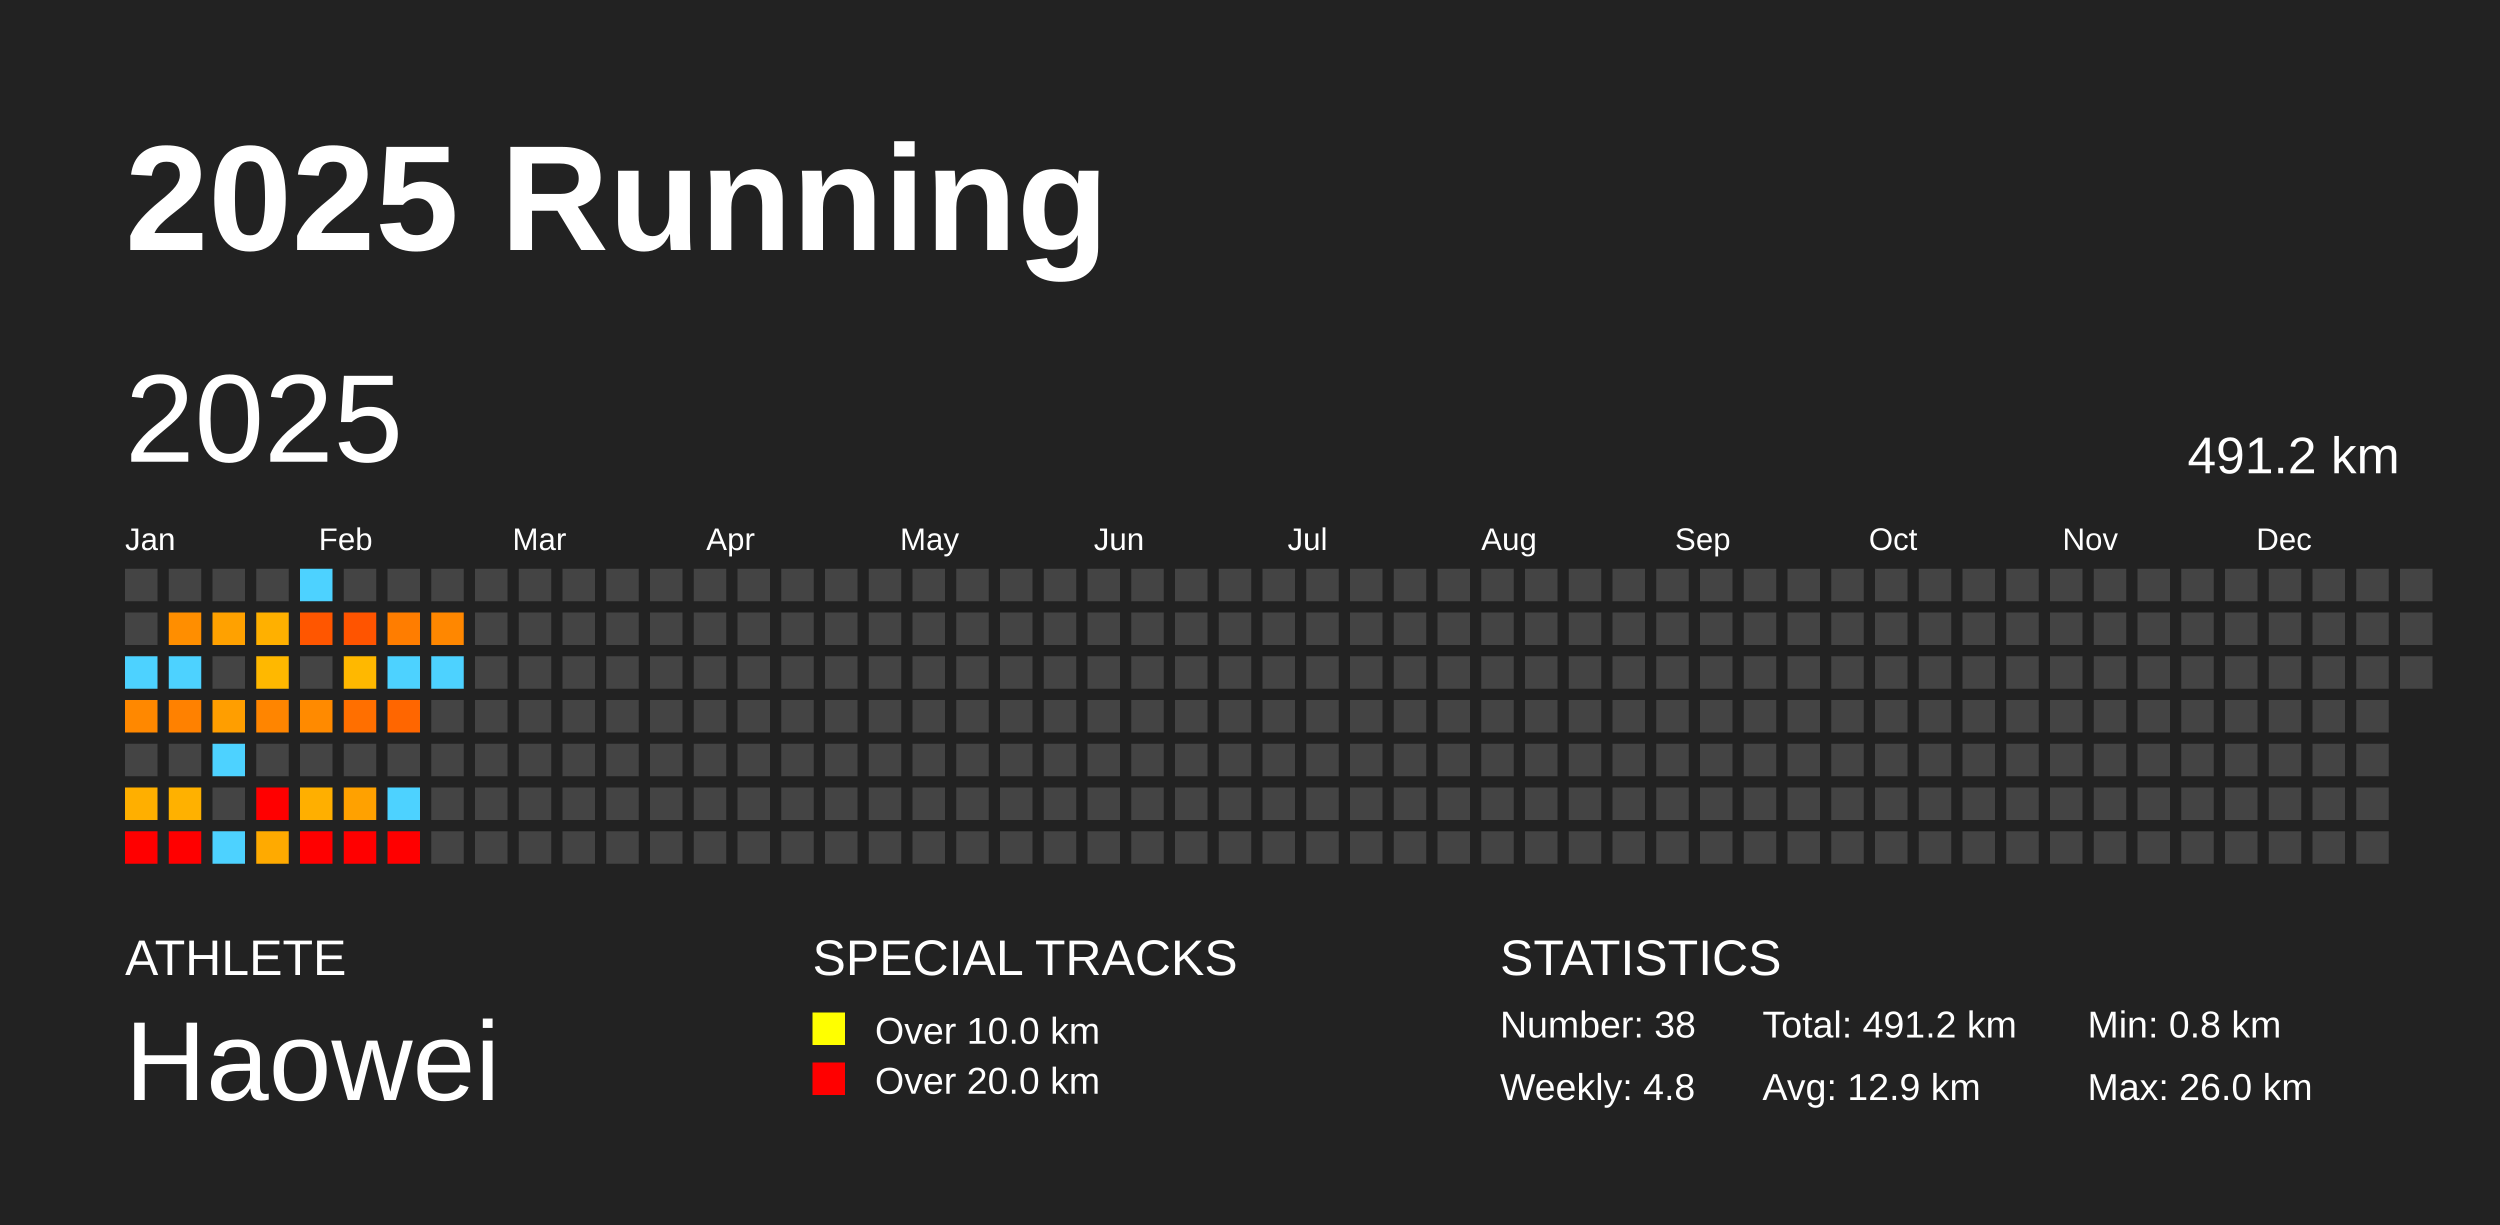
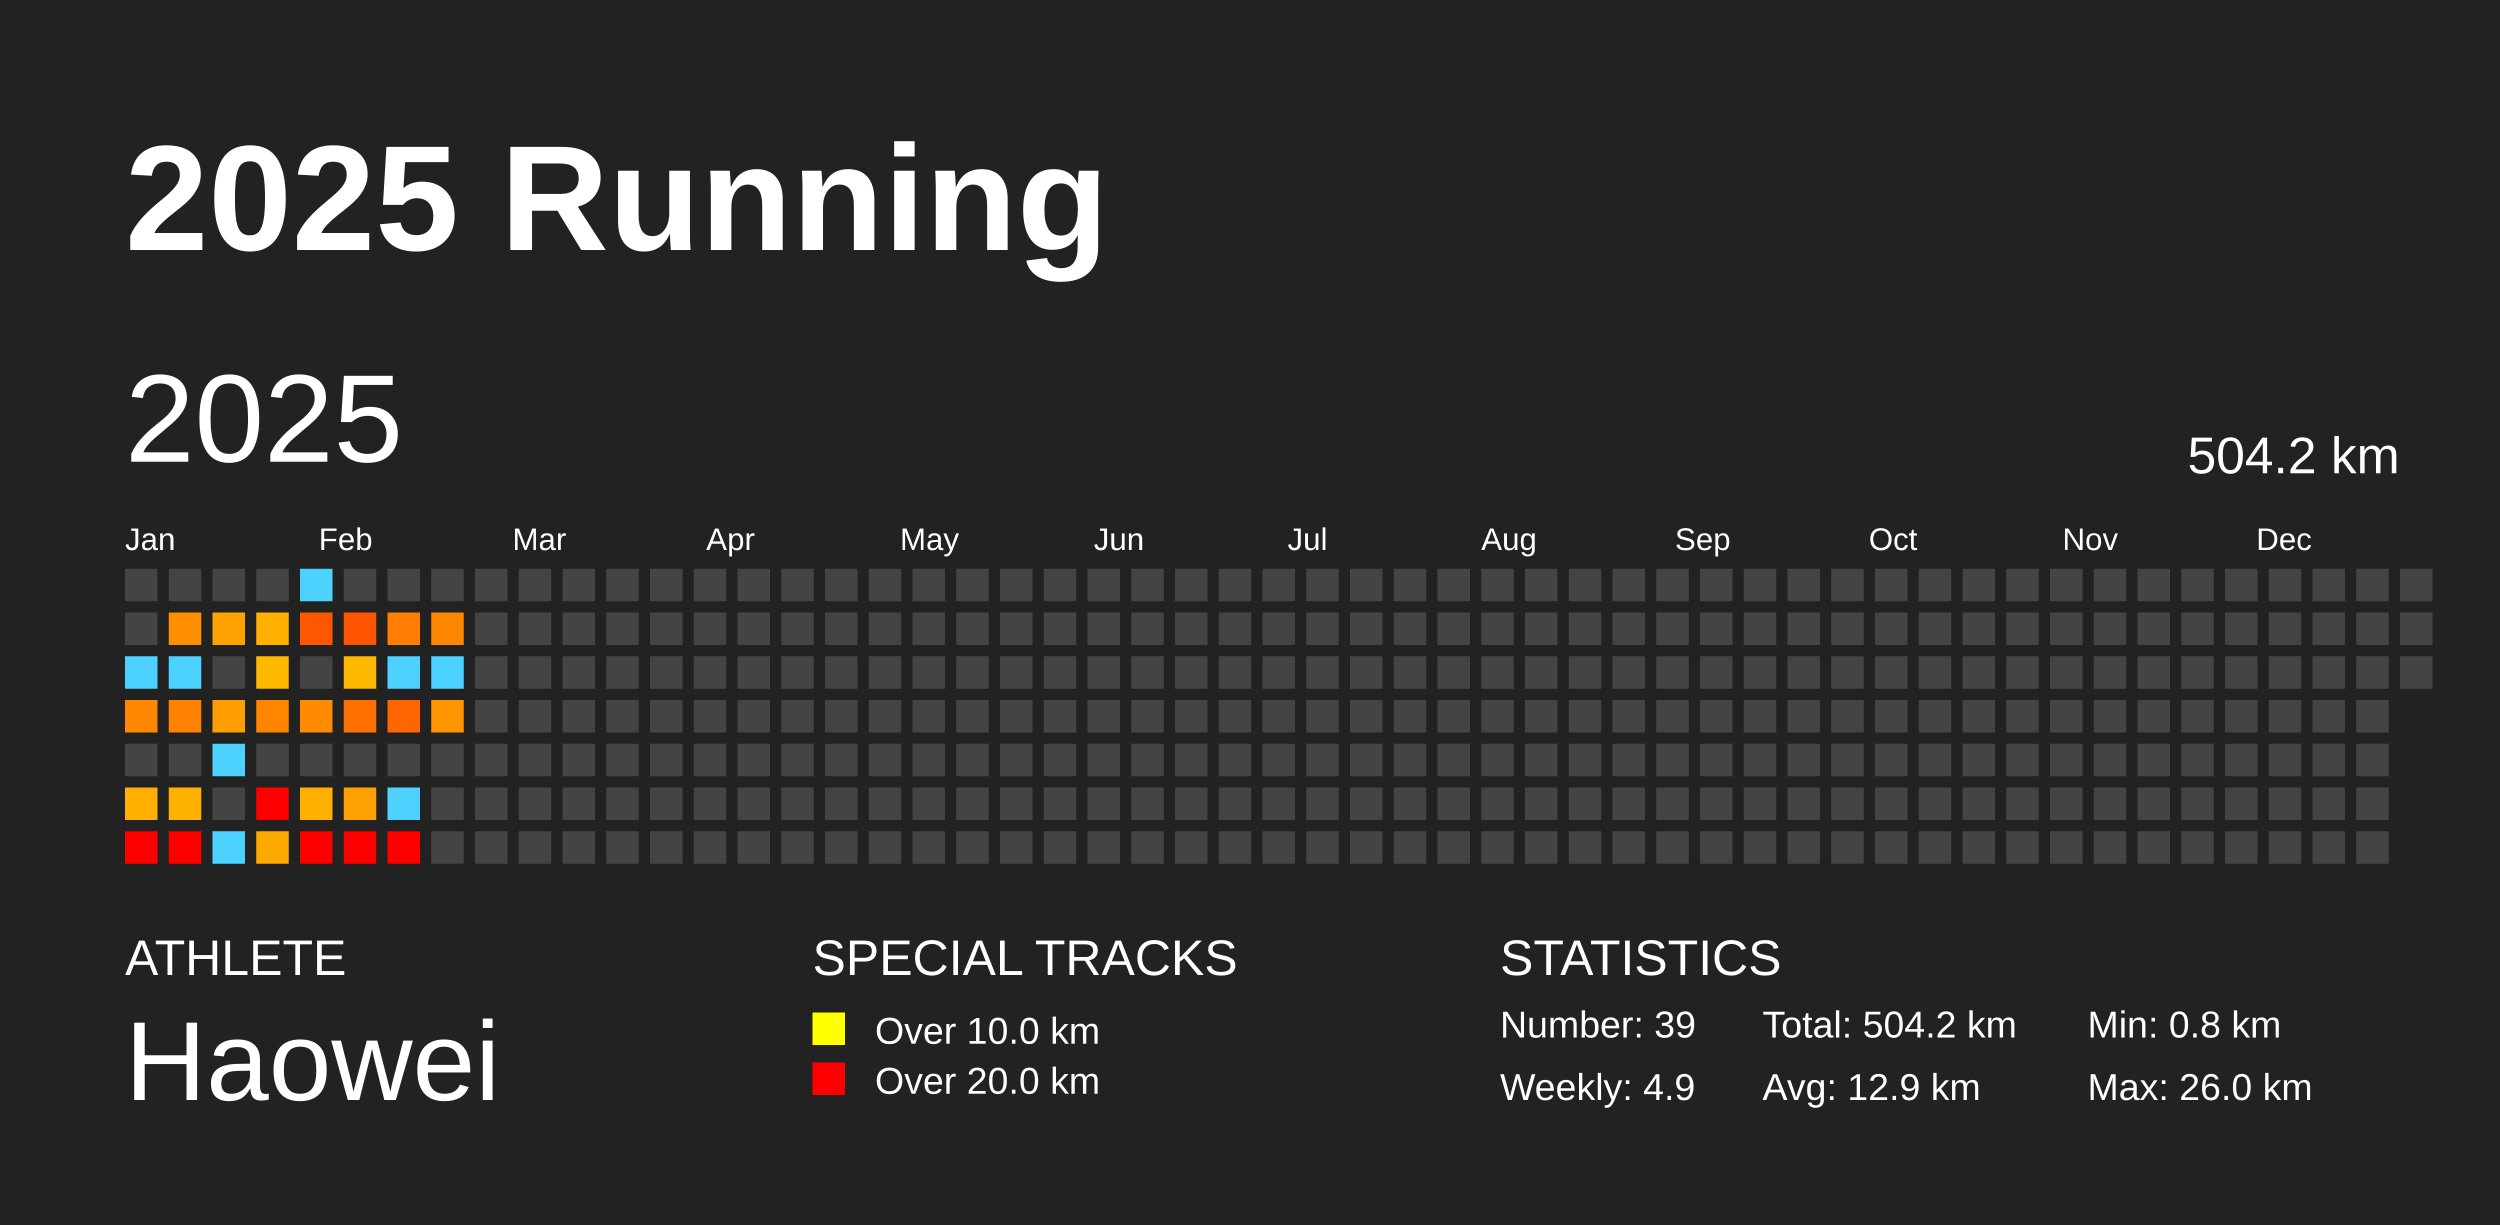
<svg xmlns="http://www.w3.org/2000/svg" baseProfile="full" height="98mm" version="1.1" viewBox="0,0,200,98" width="200mm">
  <defs />
  <rect fill="#222222" height="98" width="200" x="0" y="0" />
  <text fill="#FFFFFF" style="font-size:12px; font-family:Arial; font-weight:bold;" x="10" y="20">2025 Running</text>
  <text fill="#FFFFFF" style="font-size:4px; font-family:Arial" x="10" y="78">ATHLETE</text>
  <text fill="#FFFFFF" style="font-size:9px; font-family:Arial" x="10" y="88">Haowei</text>
  <text fill="#FFFFFF" style="font-size:4px; font-family:Arial" x="65" y="78">SPECIAL TRACKS</text>
  <rect fill="yellow" height="2.6" width="2.6" x="65" y="81" />
  <text fill="#FFFFFF" style="font-size:3px; font-family:Arial" x="70" y="83.5">Over 10.0 km</text>
  <rect fill="red" height="2.6" width="2.6" x="65" y="85" />
  <text fill="#FFFFFF" style="font-size:3px; font-family:Arial" x="70" y="87.5">Over 20.0 km</text>
  <text fill="#FFFFFF" style="font-size:4px; font-family:Arial" x="120" y="78">STATISTICS</text>
-   <text fill="#FFFFFF" style="font-size:3px; font-family:Arial" x="120" y="83">Number: 38</text>
-   <text fill="#FFFFFF" style="font-size:3px; font-family:Arial" x="120" y="88">Weekly: 4.8</text>
-   <text fill="#FFFFFF" style="font-size:3px; font-family:Arial" x="141" y="83">Total: 491.2 km</text>
+   <text fill="#FFFFFF" style="font-size:3px; font-family:Arial" x="120" y="83">Number: 39</text>
+   <text fill="#FFFFFF" style="font-size:3px; font-family:Arial" x="120" y="88">Weekly: 4.9</text>
+   <text fill="#FFFFFF" style="font-size:3px; font-family:Arial" x="141" y="83">Total: 504.2 km</text>
  <text fill="#FFFFFF" style="font-size:3px; font-family:Arial" x="141" y="88">Avg: 12.9 km</text>
  <text fill="#FFFFFF" style="font-size:3px; font-family:Arial" x="167" y="83">Min: 0.8 km</text>
  <text fill="#FFFFFF" style="font-size:3px; font-family:Arial" x="167" y="88">Max: 26.0 km</text>
  <text dominant-baseline="hanging" fill="#FFFFFF" style="font-size:10.0px; font-family:Arial;" x="10" y="30">2025</text>
-   <text dominant-baseline="hanging" fill="#FFFFFF" style="font-size:4.125px; font-family:Arial;" x="175" y="35">491.2 km</text>
+   <text dominant-baseline="hanging" fill="#FFFFFF" style="font-size:4.125px; font-family:Arial;" x="175" y="35">504.2 km</text>
  <text fill="#FFFFFF" style="font-size:2.5px; font-family:Arial" x="10.0" y="44">Jan</text>
  <text fill="#FFFFFF" style="font-size:2.5px; font-family:Arial" x="25.5" y="44">Feb</text>
  <text fill="#FFFFFF" style="font-size:2.5px; font-family:Arial" x="41.0" y="44">Mar</text>
  <text fill="#FFFFFF" style="font-size:2.5px; font-family:Arial" x="56.5" y="44">Apr</text>
  <text fill="#FFFFFF" style="font-size:2.5px; font-family:Arial" x="72.0" y="44">May</text>
  <text fill="#FFFFFF" style="font-size:2.5px; font-family:Arial" x="87.5" y="44">Jun</text>
  <text fill="#FFFFFF" style="font-size:2.5px; font-family:Arial" x="103.0" y="44">Jul</text>
  <text fill="#FFFFFF" style="font-size:2.5px; font-family:Arial" x="118.5" y="44">Aug</text>
  <text fill="#FFFFFF" style="font-size:2.5px; font-family:Arial" x="134.0" y="44">Sep</text>
  <text fill="#FFFFFF" style="font-size:2.5px; font-family:Arial" x="149.5" y="44">Oct</text>
  <text fill="#FFFFFF" style="font-size:2.5px; font-family:Arial" x="165.0" y="44">Nov</text>
  <text fill="#FFFFFF" style="font-size:2.5px; font-family:Arial" x="180.5" y="44">Dec</text>
  <rect fill="#444444" height="2.6" width="2.6" x="10.0" y="45.5" />
  <rect fill="#444444" height="2.6" width="2.6" x="10.0" y="49.0" />
  <rect fill="#4dd2ff" height="2.6" width="2.6" x="10.0" y="52.5" />
  <rect fill="#ff8800" height="2.6" width="2.6" x="10.0" y="56.0" />
  <rect fill="#444444" height="2.6" width="2.6" x="10.0" y="59.5" />
  <rect fill="#ffaf00" height="2.6" width="2.6" x="10.0" y="63.0" />
  <rect fill="red" height="2.6" width="2.6" x="10.0" y="66.5" />
  <rect fill="#444444" height="2.6" width="2.6" x="13.5" y="45.5" />
  <rect fill="#ff8e00" height="2.6" width="2.6" x="13.5" y="49.0" />
  <rect fill="#4dd2ff" height="2.6" width="2.6" x="13.5" y="52.5" />
  <rect fill="#ff8100" height="2.6" width="2.6" x="13.5" y="56.0" />
  <rect fill="#444444" height="2.6" width="2.6" x="13.5" y="59.5" />
  <rect fill="#ffb100" height="2.6" width="2.6" x="13.5" y="63.0" />
  <rect fill="red" height="2.6" width="2.6" x="13.5" y="66.5" />
  <rect fill="#444444" height="2.6" width="2.6" x="17.0" y="45.5" />
  <rect fill="#ffa100" height="2.6" width="2.6" x="17.0" y="49.0" />
  <rect fill="#444444" height="2.6" width="2.6" x="17.0" y="52.5" />
  <rect fill="#ff9e00" height="2.6" width="2.6" x="17.0" y="56.0" />
  <rect fill="#4dd2ff" height="2.6" width="2.6" x="17.0" y="59.5" />
  <rect fill="#444444" height="2.6" width="2.6" x="17.0" y="63.0" />
  <rect fill="#4dd2ff" height="2.6" width="2.6" x="17.0" y="66.5" />
  <rect fill="#444444" height="2.6" width="2.6" x="20.5" y="45.5" />
  <rect fill="#ffb000" height="2.6" width="2.6" x="20.5" y="49.0" />
  <rect fill="#ffb800" height="2.6" width="2.6" x="20.5" y="52.5" />
  <rect fill="#ff8500" height="2.6" width="2.6" x="20.5" y="56.0" />
  <rect fill="#444444" height="2.6" width="2.6" x="20.5" y="59.5" />
  <rect fill="red" height="2.6" width="2.6" x="20.5" y="63.0" />
  <rect fill="#ffaa00" height="2.6" width="2.6" x="20.5" y="66.5" />
  <rect fill="#4dd2ff" height="2.6" width="2.6" x="24.0" y="45.5" />
  <rect fill="#ff5600" height="2.6" width="2.6" x="24.0" y="49.0" />
  <rect fill="#444444" height="2.6" width="2.6" x="24.0" y="52.5" />
  <rect fill="#ff8a00" height="2.6" width="2.6" x="24.0" y="56.0" />
  <rect fill="#444444" height="2.6" width="2.6" x="24.0" y="59.5" />
  <rect fill="#ffaf00" height="2.6" width="2.6" x="24.0" y="63.0" />
  <rect fill="red" height="2.6" width="2.6" x="24.0" y="66.5" />
  <rect fill="#444444" height="2.6" width="2.6" x="27.5" y="45.5" />
  <rect fill="#ff5400" height="2.6" width="2.6" x="27.5" y="49.0" />
  <rect fill="#ffb800" height="2.6" width="2.6" x="27.5" y="52.5" />
  <rect fill="#ff6f00" height="2.6" width="2.6" x="27.5" y="56.0" />
  <rect fill="#444444" height="2.6" width="2.6" x="27.5" y="59.5" />
  <rect fill="#ffa100" height="2.6" width="2.6" x="27.5" y="63.0" />
  <rect fill="red" height="2.6" width="2.6" x="27.5" y="66.5" />
  <rect fill="#444444" height="2.6" width="2.6" x="31.0" y="45.5" />
  <rect fill="#ff7d00" height="2.6" width="2.6" x="31.0" y="49.0" />
  <rect fill="#4dd2ff" height="2.6" width="2.6" x="31.0" y="52.5" />
  <rect fill="#ff6600" height="2.6" width="2.6" x="31.0" y="56.0" />
  <rect fill="#444444" height="2.6" width="2.6" x="31.0" y="59.5" />
  <rect fill="#4dd2ff" height="2.6" width="2.6" x="31.0" y="63.0" />
  <rect fill="red" height="2.6" width="2.6" x="31.0" y="66.5" />
  <rect fill="#444444" height="2.6" width="2.6" x="34.5" y="45.5" />
  <rect fill="#ff8700" height="2.6" width="2.6" x="34.5" y="49.0" />
  <rect fill="#4dd2ff" height="2.6" width="2.6" x="34.5" y="52.5" />
-   <rect fill="#444444" height="2.6" width="2.6" x="34.5" y="56.0" />
+   <rect fill="#ff9600" height="2.6" width="2.6" x="34.5" y="56.0" />
  <rect fill="#444444" height="2.6" width="2.6" x="34.5" y="59.5" />
  <rect fill="#444444" height="2.6" width="2.6" x="34.5" y="63.0" />
  <rect fill="#444444" height="2.6" width="2.6" x="34.5" y="66.5" />
  <rect fill="#444444" height="2.6" width="2.6" x="38.0" y="45.5" />
  <rect fill="#444444" height="2.6" width="2.6" x="38.0" y="49.0" />
  <rect fill="#444444" height="2.6" width="2.6" x="38.0" y="52.5" />
  <rect fill="#444444" height="2.6" width="2.6" x="38.0" y="56.0" />
  <rect fill="#444444" height="2.6" width="2.6" x="38.0" y="59.5" />
  <rect fill="#444444" height="2.6" width="2.6" x="38.0" y="63.0" />
  <rect fill="#444444" height="2.6" width="2.6" x="38.0" y="66.5" />
  <rect fill="#444444" height="2.6" width="2.6" x="41.5" y="45.5" />
  <rect fill="#444444" height="2.6" width="2.6" x="41.5" y="49.0" />
  <rect fill="#444444" height="2.6" width="2.6" x="41.5" y="52.5" />
  <rect fill="#444444" height="2.6" width="2.6" x="41.5" y="56.0" />
  <rect fill="#444444" height="2.6" width="2.6" x="41.5" y="59.5" />
  <rect fill="#444444" height="2.6" width="2.6" x="41.5" y="63.0" />
  <rect fill="#444444" height="2.6" width="2.6" x="41.5" y="66.5" />
  <rect fill="#444444" height="2.6" width="2.6" x="45.0" y="45.5" />
  <rect fill="#444444" height="2.6" width="2.6" x="45.0" y="49.0" />
  <rect fill="#444444" height="2.6" width="2.6" x="45.0" y="52.5" />
  <rect fill="#444444" height="2.6" width="2.6" x="45.0" y="56.0" />
  <rect fill="#444444" height="2.6" width="2.6" x="45.0" y="59.5" />
  <rect fill="#444444" height="2.6" width="2.6" x="45.0" y="63.0" />
  <rect fill="#444444" height="2.6" width="2.6" x="45.0" y="66.5" />
  <rect fill="#444444" height="2.6" width="2.6" x="48.5" y="45.5" />
  <rect fill="#444444" height="2.6" width="2.6" x="48.5" y="49.0" />
  <rect fill="#444444" height="2.6" width="2.6" x="48.5" y="52.5" />
  <rect fill="#444444" height="2.6" width="2.6" x="48.5" y="56.0" />
  <rect fill="#444444" height="2.6" width="2.6" x="48.5" y="59.5" />
  <rect fill="#444444" height="2.6" width="2.6" x="48.5" y="63.0" />
  <rect fill="#444444" height="2.6" width="2.6" x="48.5" y="66.5" />
  <rect fill="#444444" height="2.6" width="2.6" x="52.0" y="45.5" />
  <rect fill="#444444" height="2.6" width="2.6" x="52.0" y="49.0" />
  <rect fill="#444444" height="2.6" width="2.6" x="52.0" y="52.5" />
  <rect fill="#444444" height="2.6" width="2.6" x="52.0" y="56.0" />
  <rect fill="#444444" height="2.6" width="2.6" x="52.0" y="59.5" />
  <rect fill="#444444" height="2.6" width="2.6" x="52.0" y="63.0" />
  <rect fill="#444444" height="2.6" width="2.6" x="52.0" y="66.5" />
  <rect fill="#444444" height="2.6" width="2.6" x="55.5" y="45.5" />
  <rect fill="#444444" height="2.6" width="2.6" x="55.5" y="49.0" />
  <rect fill="#444444" height="2.6" width="2.6" x="55.5" y="52.5" />
  <rect fill="#444444" height="2.6" width="2.6" x="55.5" y="56.0" />
  <rect fill="#444444" height="2.6" width="2.6" x="55.5" y="59.5" />
  <rect fill="#444444" height="2.6" width="2.6" x="55.5" y="63.0" />
  <rect fill="#444444" height="2.6" width="2.6" x="55.5" y="66.5" />
  <rect fill="#444444" height="2.6" width="2.6" x="59.0" y="45.5" />
  <rect fill="#444444" height="2.6" width="2.6" x="59.0" y="49.0" />
  <rect fill="#444444" height="2.6" width="2.6" x="59.0" y="52.5" />
  <rect fill="#444444" height="2.6" width="2.6" x="59.0" y="56.0" />
  <rect fill="#444444" height="2.6" width="2.6" x="59.0" y="59.5" />
  <rect fill="#444444" height="2.6" width="2.6" x="59.0" y="63.0" />
  <rect fill="#444444" height="2.6" width="2.6" x="59.0" y="66.5" />
  <rect fill="#444444" height="2.6" width="2.6" x="62.5" y="45.5" />
  <rect fill="#444444" height="2.6" width="2.6" x="62.5" y="49.0" />
  <rect fill="#444444" height="2.6" width="2.6" x="62.5" y="52.5" />
  <rect fill="#444444" height="2.6" width="2.6" x="62.5" y="56.0" />
  <rect fill="#444444" height="2.6" width="2.6" x="62.5" y="59.5" />
  <rect fill="#444444" height="2.6" width="2.6" x="62.5" y="63.0" />
  <rect fill="#444444" height="2.6" width="2.6" x="62.5" y="66.5" />
  <rect fill="#444444" height="2.6" width="2.6" x="66.0" y="45.5" />
  <rect fill="#444444" height="2.6" width="2.6" x="66.0" y="49.0" />
  <rect fill="#444444" height="2.6" width="2.6" x="66.0" y="52.5" />
  <rect fill="#444444" height="2.6" width="2.6" x="66.0" y="56.0" />
  <rect fill="#444444" height="2.6" width="2.6" x="66.0" y="59.5" />
  <rect fill="#444444" height="2.6" width="2.6" x="66.0" y="63.0" />
  <rect fill="#444444" height="2.6" width="2.6" x="66.0" y="66.5" />
  <rect fill="#444444" height="2.6" width="2.6" x="69.5" y="45.5" />
  <rect fill="#444444" height="2.6" width="2.6" x="69.5" y="49.0" />
  <rect fill="#444444" height="2.6" width="2.6" x="69.5" y="52.5" />
  <rect fill="#444444" height="2.6" width="2.6" x="69.5" y="56.0" />
  <rect fill="#444444" height="2.6" width="2.6" x="69.5" y="59.5" />
  <rect fill="#444444" height="2.6" width="2.6" x="69.5" y="63.0" />
  <rect fill="#444444" height="2.6" width="2.6" x="69.5" y="66.5" />
  <rect fill="#444444" height="2.6" width="2.6" x="73.0" y="45.5" />
  <rect fill="#444444" height="2.6" width="2.6" x="73.0" y="49.0" />
  <rect fill="#444444" height="2.6" width="2.6" x="73.0" y="52.5" />
  <rect fill="#444444" height="2.6" width="2.6" x="73.0" y="56.0" />
  <rect fill="#444444" height="2.6" width="2.6" x="73.0" y="59.5" />
  <rect fill="#444444" height="2.6" width="2.6" x="73.0" y="63.0" />
  <rect fill="#444444" height="2.6" width="2.6" x="73.0" y="66.5" />
  <rect fill="#444444" height="2.6" width="2.6" x="76.5" y="45.5" />
  <rect fill="#444444" height="2.6" width="2.6" x="76.5" y="49.0" />
  <rect fill="#444444" height="2.6" width="2.6" x="76.5" y="52.5" />
  <rect fill="#444444" height="2.6" width="2.6" x="76.5" y="56.0" />
  <rect fill="#444444" height="2.6" width="2.6" x="76.5" y="59.5" />
  <rect fill="#444444" height="2.6" width="2.6" x="76.5" y="63.0" />
  <rect fill="#444444" height="2.6" width="2.6" x="76.5" y="66.5" />
  <rect fill="#444444" height="2.6" width="2.6" x="80.0" y="45.5" />
  <rect fill="#444444" height="2.6" width="2.6" x="80.0" y="49.0" />
  <rect fill="#444444" height="2.6" width="2.6" x="80.0" y="52.5" />
  <rect fill="#444444" height="2.6" width="2.6" x="80.0" y="56.0" />
  <rect fill="#444444" height="2.6" width="2.6" x="80.0" y="59.5" />
  <rect fill="#444444" height="2.6" width="2.6" x="80.0" y="63.0" />
  <rect fill="#444444" height="2.6" width="2.6" x="80.0" y="66.5" />
  <rect fill="#444444" height="2.6" width="2.6" x="83.5" y="45.5" />
  <rect fill="#444444" height="2.6" width="2.6" x="83.5" y="49.0" />
  <rect fill="#444444" height="2.6" width="2.6" x="83.5" y="52.5" />
  <rect fill="#444444" height="2.6" width="2.6" x="83.5" y="56.0" />
  <rect fill="#444444" height="2.6" width="2.6" x="83.5" y="59.5" />
  <rect fill="#444444" height="2.6" width="2.6" x="83.5" y="63.0" />
  <rect fill="#444444" height="2.6" width="2.6" x="83.5" y="66.5" />
  <rect fill="#444444" height="2.6" width="2.6" x="87.0" y="45.5" />
  <rect fill="#444444" height="2.6" width="2.6" x="87.0" y="49.0" />
  <rect fill="#444444" height="2.6" width="2.6" x="87.0" y="52.5" />
  <rect fill="#444444" height="2.6" width="2.6" x="87.0" y="56.0" />
  <rect fill="#444444" height="2.6" width="2.6" x="87.0" y="59.5" />
  <rect fill="#444444" height="2.6" width="2.6" x="87.0" y="63.0" />
  <rect fill="#444444" height="2.6" width="2.6" x="87.0" y="66.5" />
  <rect fill="#444444" height="2.6" width="2.6" x="90.5" y="45.5" />
  <rect fill="#444444" height="2.6" width="2.6" x="90.5" y="49.0" />
  <rect fill="#444444" height="2.6" width="2.6" x="90.5" y="52.5" />
  <rect fill="#444444" height="2.6" width="2.6" x="90.5" y="56.0" />
  <rect fill="#444444" height="2.6" width="2.6" x="90.5" y="59.5" />
  <rect fill="#444444" height="2.6" width="2.6" x="90.5" y="63.0" />
  <rect fill="#444444" height="2.6" width="2.6" x="90.5" y="66.5" />
  <rect fill="#444444" height="2.6" width="2.6" x="94.0" y="45.5" />
  <rect fill="#444444" height="2.6" width="2.6" x="94.0" y="49.0" />
  <rect fill="#444444" height="2.6" width="2.6" x="94.0" y="52.5" />
  <rect fill="#444444" height="2.6" width="2.6" x="94.0" y="56.0" />
  <rect fill="#444444" height="2.6" width="2.6" x="94.0" y="59.5" />
  <rect fill="#444444" height="2.6" width="2.6" x="94.0" y="63.0" />
  <rect fill="#444444" height="2.6" width="2.6" x="94.0" y="66.5" />
  <rect fill="#444444" height="2.6" width="2.6" x="97.5" y="45.5" />
  <rect fill="#444444" height="2.6" width="2.6" x="97.5" y="49.0" />
  <rect fill="#444444" height="2.6" width="2.6" x="97.5" y="52.5" />
  <rect fill="#444444" height="2.6" width="2.6" x="97.5" y="56.0" />
  <rect fill="#444444" height="2.6" width="2.6" x="97.5" y="59.5" />
  <rect fill="#444444" height="2.6" width="2.6" x="97.5" y="63.0" />
  <rect fill="#444444" height="2.6" width="2.6" x="97.5" y="66.5" />
  <rect fill="#444444" height="2.6" width="2.6" x="101.0" y="45.5" />
  <rect fill="#444444" height="2.6" width="2.6" x="101.0" y="49.0" />
  <rect fill="#444444" height="2.6" width="2.6" x="101.0" y="52.5" />
  <rect fill="#444444" height="2.6" width="2.6" x="101.0" y="56.0" />
  <rect fill="#444444" height="2.6" width="2.6" x="101.0" y="59.5" />
  <rect fill="#444444" height="2.6" width="2.6" x="101.0" y="63.0" />
  <rect fill="#444444" height="2.6" width="2.6" x="101.0" y="66.5" />
  <rect fill="#444444" height="2.6" width="2.6" x="104.5" y="45.5" />
  <rect fill="#444444" height="2.6" width="2.6" x="104.5" y="49.0" />
  <rect fill="#444444" height="2.6" width="2.6" x="104.5" y="52.5" />
  <rect fill="#444444" height="2.6" width="2.6" x="104.5" y="56.0" />
  <rect fill="#444444" height="2.6" width="2.6" x="104.5" y="59.5" />
  <rect fill="#444444" height="2.6" width="2.6" x="104.5" y="63.0" />
  <rect fill="#444444" height="2.6" width="2.6" x="104.5" y="66.5" />
  <rect fill="#444444" height="2.6" width="2.6" x="108.0" y="45.5" />
  <rect fill="#444444" height="2.6" width="2.6" x="108.0" y="49.0" />
  <rect fill="#444444" height="2.6" width="2.6" x="108.0" y="52.5" />
  <rect fill="#444444" height="2.6" width="2.6" x="108.0" y="56.0" />
  <rect fill="#444444" height="2.6" width="2.6" x="108.0" y="59.5" />
  <rect fill="#444444" height="2.6" width="2.6" x="108.0" y="63.0" />
  <rect fill="#444444" height="2.6" width="2.6" x="108.0" y="66.5" />
  <rect fill="#444444" height="2.6" width="2.6" x="111.5" y="45.5" />
  <rect fill="#444444" height="2.6" width="2.6" x="111.5" y="49.0" />
  <rect fill="#444444" height="2.6" width="2.6" x="111.5" y="52.5" />
  <rect fill="#444444" height="2.6" width="2.6" x="111.5" y="56.0" />
  <rect fill="#444444" height="2.6" width="2.6" x="111.5" y="59.5" />
  <rect fill="#444444" height="2.6" width="2.6" x="111.5" y="63.0" />
  <rect fill="#444444" height="2.6" width="2.6" x="111.5" y="66.5" />
  <rect fill="#444444" height="2.6" width="2.6" x="115.0" y="45.5" />
  <rect fill="#444444" height="2.6" width="2.6" x="115.0" y="49.0" />
  <rect fill="#444444" height="2.6" width="2.6" x="115.0" y="52.5" />
  <rect fill="#444444" height="2.6" width="2.6" x="115.0" y="56.0" />
  <rect fill="#444444" height="2.6" width="2.6" x="115.0" y="59.5" />
  <rect fill="#444444" height="2.6" width="2.6" x="115.0" y="63.0" />
  <rect fill="#444444" height="2.6" width="2.6" x="115.0" y="66.5" />
  <rect fill="#444444" height="2.6" width="2.6" x="118.5" y="45.5" />
  <rect fill="#444444" height="2.6" width="2.6" x="118.5" y="49.0" />
  <rect fill="#444444" height="2.6" width="2.6" x="118.5" y="52.5" />
  <rect fill="#444444" height="2.6" width="2.6" x="118.5" y="56.0" />
  <rect fill="#444444" height="2.6" width="2.6" x="118.5" y="59.5" />
  <rect fill="#444444" height="2.6" width="2.6" x="118.5" y="63.0" />
  <rect fill="#444444" height="2.6" width="2.6" x="118.5" y="66.5" />
  <rect fill="#444444" height="2.6" width="2.6" x="122.0" y="45.5" />
  <rect fill="#444444" height="2.6" width="2.6" x="122.0" y="49.0" />
  <rect fill="#444444" height="2.6" width="2.6" x="122.0" y="52.5" />
  <rect fill="#444444" height="2.6" width="2.6" x="122.0" y="56.0" />
  <rect fill="#444444" height="2.6" width="2.6" x="122.0" y="59.5" />
  <rect fill="#444444" height="2.6" width="2.6" x="122.0" y="63.0" />
  <rect fill="#444444" height="2.6" width="2.6" x="122.0" y="66.5" />
  <rect fill="#444444" height="2.6" width="2.6" x="125.5" y="45.5" />
  <rect fill="#444444" height="2.6" width="2.6" x="125.5" y="49.0" />
  <rect fill="#444444" height="2.6" width="2.6" x="125.5" y="52.5" />
  <rect fill="#444444" height="2.6" width="2.6" x="125.5" y="56.0" />
  <rect fill="#444444" height="2.6" width="2.6" x="125.5" y="59.5" />
  <rect fill="#444444" height="2.6" width="2.6" x="125.5" y="63.0" />
  <rect fill="#444444" height="2.6" width="2.6" x="125.5" y="66.5" />
  <rect fill="#444444" height="2.6" width="2.6" x="129.0" y="45.5" />
  <rect fill="#444444" height="2.6" width="2.6" x="129.0" y="49.0" />
  <rect fill="#444444" height="2.6" width="2.6" x="129.0" y="52.5" />
  <rect fill="#444444" height="2.6" width="2.6" x="129.0" y="56.0" />
  <rect fill="#444444" height="2.6" width="2.6" x="129.0" y="59.5" />
  <rect fill="#444444" height="2.6" width="2.6" x="129.0" y="63.0" />
  <rect fill="#444444" height="2.6" width="2.6" x="129.0" y="66.5" />
  <rect fill="#444444" height="2.6" width="2.6" x="132.5" y="45.5" />
  <rect fill="#444444" height="2.6" width="2.6" x="132.5" y="49.0" />
  <rect fill="#444444" height="2.6" width="2.6" x="132.5" y="52.5" />
  <rect fill="#444444" height="2.6" width="2.6" x="132.5" y="56.0" />
  <rect fill="#444444" height="2.6" width="2.6" x="132.5" y="59.5" />
  <rect fill="#444444" height="2.6" width="2.6" x="132.5" y="63.0" />
  <rect fill="#444444" height="2.6" width="2.6" x="132.5" y="66.5" />
  <rect fill="#444444" height="2.6" width="2.6" x="136.0" y="45.5" />
  <rect fill="#444444" height="2.6" width="2.6" x="136.0" y="49.0" />
  <rect fill="#444444" height="2.6" width="2.6" x="136.0" y="52.5" />
  <rect fill="#444444" height="2.6" width="2.6" x="136.0" y="56.0" />
  <rect fill="#444444" height="2.6" width="2.6" x="136.0" y="59.5" />
  <rect fill="#444444" height="2.6" width="2.6" x="136.0" y="63.0" />
  <rect fill="#444444" height="2.6" width="2.6" x="136.0" y="66.5" />
  <rect fill="#444444" height="2.6" width="2.6" x="139.5" y="45.5" />
  <rect fill="#444444" height="2.6" width="2.6" x="139.5" y="49.0" />
  <rect fill="#444444" height="2.6" width="2.6" x="139.5" y="52.5" />
  <rect fill="#444444" height="2.6" width="2.6" x="139.5" y="56.0" />
  <rect fill="#444444" height="2.6" width="2.6" x="139.5" y="59.5" />
  <rect fill="#444444" height="2.6" width="2.6" x="139.5" y="63.0" />
  <rect fill="#444444" height="2.6" width="2.6" x="139.5" y="66.5" />
  <rect fill="#444444" height="2.6" width="2.6" x="143.0" y="45.5" />
  <rect fill="#444444" height="2.6" width="2.6" x="143.0" y="49.0" />
  <rect fill="#444444" height="2.6" width="2.6" x="143.0" y="52.5" />
  <rect fill="#444444" height="2.6" width="2.6" x="143.0" y="56.0" />
  <rect fill="#444444" height="2.6" width="2.6" x="143.0" y="59.5" />
  <rect fill="#444444" height="2.6" width="2.6" x="143.0" y="63.0" />
  <rect fill="#444444" height="2.6" width="2.6" x="143.0" y="66.5" />
  <rect fill="#444444" height="2.6" width="2.6" x="146.5" y="45.5" />
  <rect fill="#444444" height="2.6" width="2.6" x="146.5" y="49.0" />
  <rect fill="#444444" height="2.6" width="2.6" x="146.5" y="52.5" />
  <rect fill="#444444" height="2.6" width="2.6" x="146.5" y="56.0" />
  <rect fill="#444444" height="2.6" width="2.6" x="146.5" y="59.5" />
  <rect fill="#444444" height="2.6" width="2.6" x="146.5" y="63.0" />
  <rect fill="#444444" height="2.6" width="2.6" x="146.5" y="66.5" />
  <rect fill="#444444" height="2.6" width="2.6" x="150.0" y="45.5" />
  <rect fill="#444444" height="2.6" width="2.6" x="150.0" y="49.0" />
  <rect fill="#444444" height="2.6" width="2.6" x="150.0" y="52.5" />
  <rect fill="#444444" height="2.6" width="2.6" x="150.0" y="56.0" />
  <rect fill="#444444" height="2.6" width="2.6" x="150.0" y="59.5" />
  <rect fill="#444444" height="2.6" width="2.6" x="150.0" y="63.0" />
  <rect fill="#444444" height="2.6" width="2.6" x="150.0" y="66.5" />
  <rect fill="#444444" height="2.6" width="2.6" x="153.5" y="45.5" />
  <rect fill="#444444" height="2.6" width="2.6" x="153.5" y="49.0" />
  <rect fill="#444444" height="2.6" width="2.6" x="153.5" y="52.5" />
  <rect fill="#444444" height="2.6" width="2.6" x="153.5" y="56.0" />
  <rect fill="#444444" height="2.6" width="2.6" x="153.5" y="59.5" />
  <rect fill="#444444" height="2.6" width="2.6" x="153.5" y="63.0" />
  <rect fill="#444444" height="2.6" width="2.6" x="153.5" y="66.5" />
  <rect fill="#444444" height="2.6" width="2.6" x="157.0" y="45.5" />
  <rect fill="#444444" height="2.6" width="2.6" x="157.0" y="49.0" />
  <rect fill="#444444" height="2.6" width="2.6" x="157.0" y="52.5" />
  <rect fill="#444444" height="2.6" width="2.6" x="157.0" y="56.0" />
  <rect fill="#444444" height="2.6" width="2.6" x="157.0" y="59.5" />
  <rect fill="#444444" height="2.6" width="2.6" x="157.0" y="63.0" />
  <rect fill="#444444" height="2.6" width="2.6" x="157.0" y="66.5" />
  <rect fill="#444444" height="2.6" width="2.6" x="160.5" y="45.5" />
  <rect fill="#444444" height="2.6" width="2.6" x="160.5" y="49.0" />
  <rect fill="#444444" height="2.6" width="2.6" x="160.5" y="52.5" />
  <rect fill="#444444" height="2.6" width="2.6" x="160.5" y="56.0" />
  <rect fill="#444444" height="2.6" width="2.6" x="160.5" y="59.5" />
  <rect fill="#444444" height="2.6" width="2.6" x="160.5" y="63.0" />
  <rect fill="#444444" height="2.6" width="2.6" x="160.5" y="66.5" />
  <rect fill="#444444" height="2.6" width="2.6" x="164.0" y="45.5" />
  <rect fill="#444444" height="2.6" width="2.6" x="164.0" y="49.0" />
  <rect fill="#444444" height="2.6" width="2.6" x="164.0" y="52.5" />
  <rect fill="#444444" height="2.6" width="2.6" x="164.0" y="56.0" />
  <rect fill="#444444" height="2.6" width="2.6" x="164.0" y="59.5" />
  <rect fill="#444444" height="2.6" width="2.6" x="164.0" y="63.0" />
  <rect fill="#444444" height="2.6" width="2.6" x="164.0" y="66.5" />
  <rect fill="#444444" height="2.6" width="2.6" x="167.5" y="45.5" />
  <rect fill="#444444" height="2.6" width="2.6" x="167.5" y="49.0" />
  <rect fill="#444444" height="2.6" width="2.6" x="167.5" y="52.5" />
  <rect fill="#444444" height="2.6" width="2.6" x="167.5" y="56.0" />
  <rect fill="#444444" height="2.6" width="2.6" x="167.5" y="59.5" />
  <rect fill="#444444" height="2.6" width="2.6" x="167.5" y="63.0" />
  <rect fill="#444444" height="2.6" width="2.6" x="167.5" y="66.5" />
  <rect fill="#444444" height="2.6" width="2.6" x="171.0" y="45.5" />
  <rect fill="#444444" height="2.6" width="2.6" x="171.0" y="49.0" />
  <rect fill="#444444" height="2.6" width="2.6" x="171.0" y="52.5" />
  <rect fill="#444444" height="2.6" width="2.6" x="171.0" y="56.0" />
  <rect fill="#444444" height="2.6" width="2.6" x="171.0" y="59.5" />
  <rect fill="#444444" height="2.6" width="2.6" x="171.0" y="63.0" />
  <rect fill="#444444" height="2.6" width="2.6" x="171.0" y="66.5" />
  <rect fill="#444444" height="2.6" width="2.6" x="174.5" y="45.5" />
  <rect fill="#444444" height="2.6" width="2.6" x="174.5" y="49.0" />
  <rect fill="#444444" height="2.6" width="2.6" x="174.5" y="52.5" />
  <rect fill="#444444" height="2.6" width="2.6" x="174.5" y="56.0" />
  <rect fill="#444444" height="2.6" width="2.6" x="174.5" y="59.5" />
  <rect fill="#444444" height="2.6" width="2.6" x="174.5" y="63.0" />
  <rect fill="#444444" height="2.6" width="2.6" x="174.5" y="66.5" />
  <rect fill="#444444" height="2.6" width="2.6" x="178.0" y="45.5" />
  <rect fill="#444444" height="2.6" width="2.6" x="178.0" y="49.0" />
  <rect fill="#444444" height="2.6" width="2.6" x="178.0" y="52.5" />
  <rect fill="#444444" height="2.6" width="2.6" x="178.0" y="56.0" />
  <rect fill="#444444" height="2.6" width="2.6" x="178.0" y="59.5" />
  <rect fill="#444444" height="2.6" width="2.6" x="178.0" y="63.0" />
  <rect fill="#444444" height="2.6" width="2.6" x="178.0" y="66.5" />
  <rect fill="#444444" height="2.6" width="2.6" x="181.5" y="45.5" />
  <rect fill="#444444" height="2.6" width="2.6" x="181.5" y="49.0" />
  <rect fill="#444444" height="2.6" width="2.6" x="181.5" y="52.5" />
  <rect fill="#444444" height="2.6" width="2.6" x="181.5" y="56.0" />
  <rect fill="#444444" height="2.6" width="2.6" x="181.5" y="59.5" />
  <rect fill="#444444" height="2.6" width="2.6" x="181.5" y="63.0" />
  <rect fill="#444444" height="2.6" width="2.6" x="181.5" y="66.5" />
  <rect fill="#444444" height="2.6" width="2.6" x="185.0" y="45.5" />
  <rect fill="#444444" height="2.6" width="2.6" x="185.0" y="49.0" />
  <rect fill="#444444" height="2.6" width="2.6" x="185.0" y="52.5" />
  <rect fill="#444444" height="2.6" width="2.6" x="185.0" y="56.0" />
  <rect fill="#444444" height="2.6" width="2.6" x="185.0" y="59.5" />
  <rect fill="#444444" height="2.6" width="2.6" x="185.0" y="63.0" />
  <rect fill="#444444" height="2.6" width="2.6" x="185.0" y="66.5" />
  <rect fill="#444444" height="2.6" width="2.6" x="188.5" y="45.5" />
  <rect fill="#444444" height="2.6" width="2.6" x="188.5" y="49.0" />
  <rect fill="#444444" height="2.6" width="2.6" x="188.5" y="52.5" />
  <rect fill="#444444" height="2.6" width="2.6" x="188.5" y="56.0" />
  <rect fill="#444444" height="2.6" width="2.6" x="188.5" y="59.5" />
  <rect fill="#444444" height="2.6" width="2.6" x="188.5" y="63.0" />
  <rect fill="#444444" height="2.6" width="2.6" x="188.5" y="66.5" />
  <rect fill="#444444" height="2.6" width="2.6" x="192.0" y="45.5" />
  <rect fill="#444444" height="2.6" width="2.6" x="192.0" y="49.0" />
  <rect fill="#444444" height="2.6" width="2.6" x="192.0" y="52.5" />
</svg>
